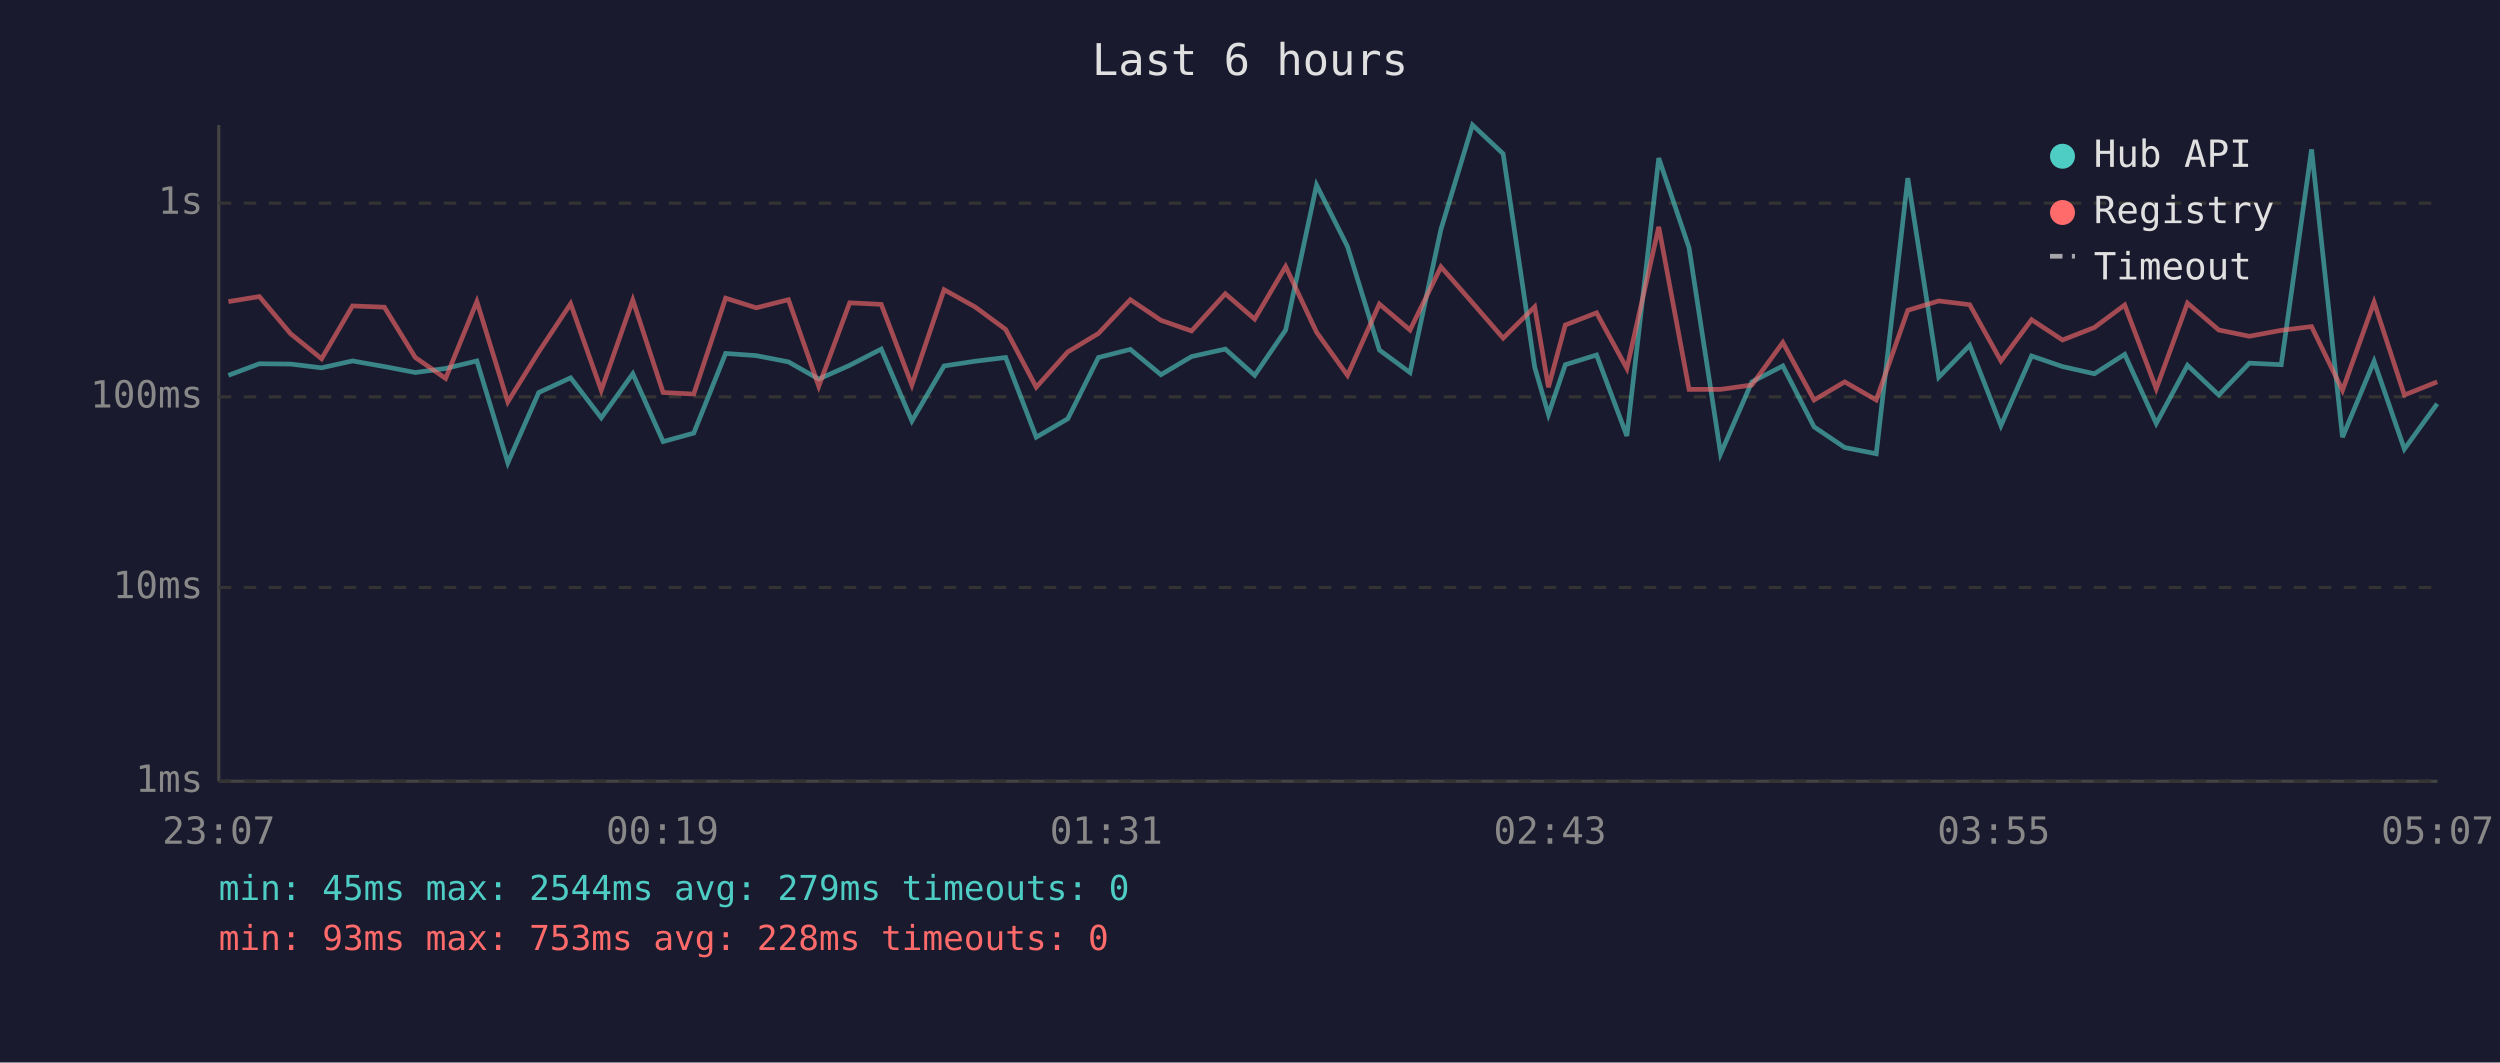
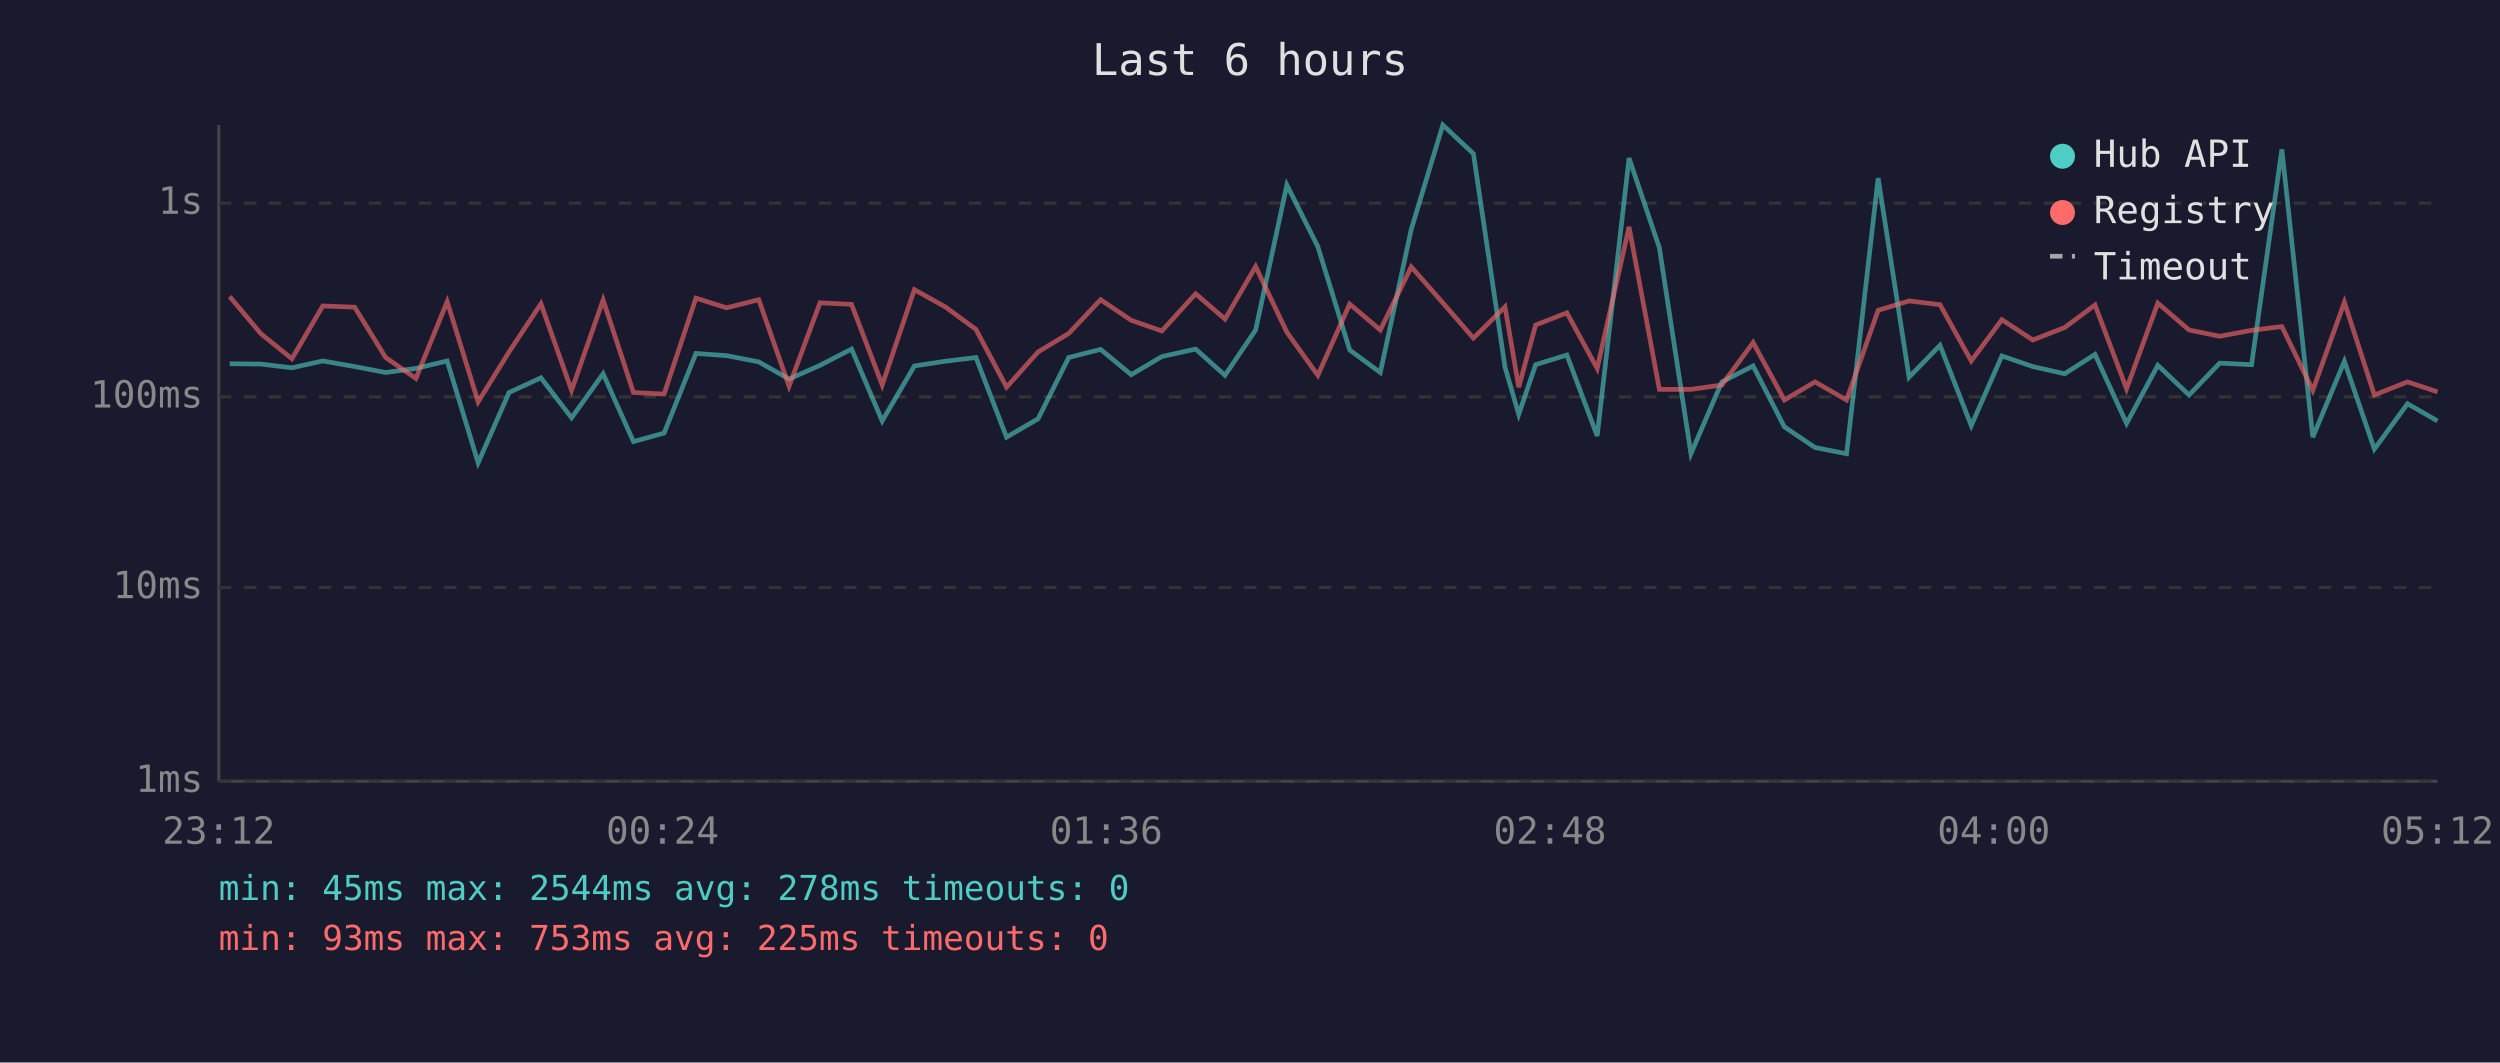
<svg xmlns="http://www.w3.org/2000/svg" viewBox="0 0 800 340" font-family="monospace" font-size="12">
  <rect width="800" height="340" fill="#1a1a2e" />
  <text x="400" y="24" fill="#e0e0e0" font-size="14" text-anchor="middle">Last 6 hours</text>
  <line x1="70" y1="40" x2="70" y2="250" stroke="#444" stroke-width="1" />
  <line x1="70" y1="250" x2="780" y2="250" stroke="#444" stroke-width="1" />
  <line x1="70" y1="250" x2="780" y2="250" stroke="#333" stroke-width="1" stroke-dasharray="4" />
  <text x="65" y="250" fill="#888" text-anchor="end" dominant-baseline="middle">1ms</text>
  <line x1="70" y1="188" x2="780" y2="188" stroke="#333" stroke-width="1" stroke-dasharray="4" />
  <text x="65" y="188" fill="#888" text-anchor="end" dominant-baseline="middle">10ms</text>
  <line x1="70" y1="127" x2="780" y2="127" stroke="#333" stroke-width="1" stroke-dasharray="4" />
  <text x="65" y="127" fill="#888" text-anchor="end" dominant-baseline="middle">100ms</text>
  <line x1="70" y1="65" x2="780" y2="65" stroke="#333" stroke-width="1" stroke-dasharray="4" />
  <text x="65" y="65" fill="#888" text-anchor="end" dominant-baseline="middle">1s</text>
-   <text x="70" y="270" fill="#888" text-anchor="middle">23:07</text>
-   <text x="212" y="270" fill="#888" text-anchor="middle">00:19</text>
-   <text x="354" y="270" fill="#888" text-anchor="middle">01:31</text>
-   <text x="496" y="270" fill="#888" text-anchor="middle">02:43</text>
-   <text x="638" y="270" fill="#888" text-anchor="middle">03:55</text>
-   <text x="780" y="270" fill="#888" text-anchor="middle">05:07</text>
-   <polyline points="73.1,120.1 83.0,116.4 93.0,116.5 102.9,117.7 112.8,115.5 123.0,117.3 132.9,119.2 142.6,117.9 152.6,115.5 162.5,148.1 172.4,125.6 182.6,120.9 192.4,133.7 202.5,119.6 212.2,141.3 222.0,138.6 232.2,113.1 242.0,113.8 252.3,115.8 262.0,121.3 271.9,116.9 282.0,111.7 291.8,134.7 302.1,117.1 312.0,115.6 321.8,114.4 331.6,139.9 341.7,134.0 351.5,114.4 361.7,111.8 371.5,119.9 381.3,114.1 392.1,111.7 401.5,120.1 411.4,105.6 421.3,59.2 431.2,78.9 441.4,112.0 451.2,119.2 461.1,73.4 471.2,40.0 481.0,49.2 491.1,117.5 495.5,132.6 500.9,116.7 510.9,113.6 520.6,139.5 530.8,50.6 540.5,79.3 550.6,145.2 560.6,122.2 570.5,117.1 580.5,136.6 590.3,143.2 600.4,145.2 610.5,57.0 620.4,120.7 630.3,110.5 640.3,136.2 650.1,113.9 660.0,117.3 670.2,119.6 679.9,113.4 690.0,135.5 700.0,116.9 710.0,126.4 719.8,116.2 730.0,116.7 739.7,47.8 749.6,139.9 759.7,115.6 769.4,143.7 779.9,129.2" fill="none" stroke="#4ecdc4" stroke-width="1.5" opacity="0.6" />
-   <polyline points="73.1,96.5 83.0,94.9 93.0,106.8 102.9,114.8 112.8,97.9 123.0,98.3 132.9,114.4 142.6,121.1 152.6,96.5 162.5,128.6 172.4,112.6 182.6,97.2 192.4,124.9 202.5,96.0 212.2,125.6 222.0,126.1 232.2,95.4 242.0,98.5 252.3,95.9 262.0,123.6 271.9,96.9 282.0,97.4 291.8,123.2 302.1,92.7 312.0,98.2 321.8,105.4 331.6,123.9 341.7,112.6 351.5,106.7 361.7,95.9 371.5,102.5 381.3,105.9 392.1,94.0 401.5,102.1 411.4,85.3 421.3,106.3 431.2,120.1 441.4,97.3 451.2,105.6 461.1,85.4 471.2,96.9 481.0,108.2 491.1,98.2 495.5,123.9 500.9,104.0 510.9,100.1 520.6,117.9 530.8,72.6 540.5,124.6 550.6,124.6 560.6,123.2 570.5,109.6 580.5,128.0 590.3,122.2 600.4,128.0 610.5,99.3 620.4,96.3 630.3,97.5 640.3,115.5 650.1,102.3 660.0,108.8 670.2,104.8 679.9,97.6 690.0,124.4 700.0,97.0 710.0,105.6 719.8,107.6 730.0,105.7 739.7,104.5 749.6,124.9 759.7,96.7 769.4,126.4 779.9,122.2" fill="none" stroke="#ff6b6b" stroke-width="1.5" opacity="0.6" />
+   <text x="70" y="270" fill="#888" text-anchor="middle">23:12</text>
+   <text x="212" y="270" fill="#888" text-anchor="middle">00:24</text>
+   <text x="354" y="270" fill="#888" text-anchor="middle">01:36</text>
+   <text x="496" y="270" fill="#888" text-anchor="middle">02:48</text>
+   <text x="638" y="270" fill="#888" text-anchor="middle">04:00</text>
+   <text x="780" y="270" fill="#888" text-anchor="middle">05:12</text>
+   <polyline points="73.5,116.4 83.5,116.5 93.4,117.7 103.3,115.5 113.5,117.3 123.4,119.2 133.1,117.9 143.1,115.5 153.0,148.1 162.9,125.6 173.1,120.9 182.9,133.7 193.0,119.6 202.7,141.3 212.5,138.6 222.7,113.1 232.5,113.8 242.8,115.8 252.5,121.3 262.4,116.9 272.5,111.7 282.3,134.7 292.6,117.1 302.5,115.6 312.3,114.4 322.1,139.9 332.2,134.0 342.0,114.4 352.2,111.8 362.0,119.9 371.8,114.1 382.6,111.7 392.0,120.1 401.8,105.6 411.8,59.2 421.7,78.9 431.9,112.0 441.7,119.2 451.6,73.4 461.7,40.0 471.5,49.2 481.6,117.5 486.0,132.6 491.4,116.7 501.4,113.6 511.1,139.5 521.3,50.6 531.0,79.3 541.1,145.2 551.0,122.2 561.0,117.1 571.0,136.6 580.8,143.2 590.9,145.2 601.0,57.0 610.9,120.7 620.8,110.5 630.8,136.2 640.6,113.9 650.5,117.3 660.7,119.6 670.4,113.4 680.5,135.5 690.5,116.9 700.5,126.4 710.3,116.2 720.5,116.7 730.2,47.8 740.1,139.9 750.2,115.6 759.8,143.7 770.4,129.2 780.0,134.7" fill="none" stroke="#4ecdc4" stroke-width="1.5" opacity="0.6" />
+   <polyline points="73.5,94.9 83.5,106.8 93.4,114.8 103.3,97.9 113.5,98.3 123.4,114.4 133.1,121.1 143.1,96.5 153.0,128.6 162.9,112.6 173.1,97.2 182.9,124.9 193.0,96.0 202.7,125.6 212.5,126.1 222.7,95.4 232.5,98.5 242.8,95.9 252.5,123.6 262.4,96.9 272.5,97.4 282.3,123.2 292.6,92.7 302.5,98.2 312.3,105.4 322.1,123.9 332.2,112.6 342.0,106.7 352.2,95.9 362.0,102.5 371.8,105.9 382.6,94.0 392.0,102.1 401.8,85.3 411.8,106.3 421.7,120.1 431.9,97.3 441.7,105.6 451.6,85.4 461.7,96.9 471.5,108.2 481.6,98.2 486.0,123.9 491.4,104.0 501.4,100.1 511.1,117.9 521.3,72.6 531.0,124.6 541.1,124.6 551.0,123.2 561.0,109.6 571.0,128.0 580.8,122.2 590.9,128.0 601.0,99.3 610.9,96.3 620.8,97.5 630.8,115.5 640.6,102.3 650.5,108.8 660.7,104.8 670.4,97.6 680.5,124.4 690.5,97.0 700.5,105.6 710.3,107.6 720.5,105.7 730.2,104.5 740.1,124.9 750.2,96.7 759.8,126.4 770.4,122.2 780.0,125.4" fill="none" stroke="#ff6b6b" stroke-width="1.5" opacity="0.6" />
  <circle cx="660" cy="50" r="4" fill="#4ecdc4" />
  <text x="670" y="50" fill="#e0e0e0" dominant-baseline="middle">Hub API</text>
  <circle cx="660" cy="68" r="4" fill="#ff6b6b" />
  <text x="670" y="68" fill="#e0e0e0" dominant-baseline="middle">Registry</text>
  <line x1="656" y1="82" x2="664" y2="82" stroke="#e0e0e0" stroke-width="1.5" stroke-dasharray="4,3" opacity="0.7" />
  <text x="670" y="86" fill="#e0e0e0" dominant-baseline="middle">Timeout</text>
-   <text x="70" y="288" fill="#4ecdc4" font-size="11">min: 45ms  max: 2544ms  avg: 279ms  timeouts: 0</text>
-   <text x="70" y="304" fill="#ff6b6b" font-size="11">min: 93ms  max: 753ms  avg: 228ms  timeouts: 0</text>
+   <text x="70" y="288" fill="#4ecdc4" font-size="11">min: 45ms  max: 2544ms  avg: 278ms  timeouts: 0</text>
+   <text x="70" y="304" fill="#ff6b6b" font-size="11">min: 93ms  max: 753ms  avg: 225ms  timeouts: 0</text>
</svg>
